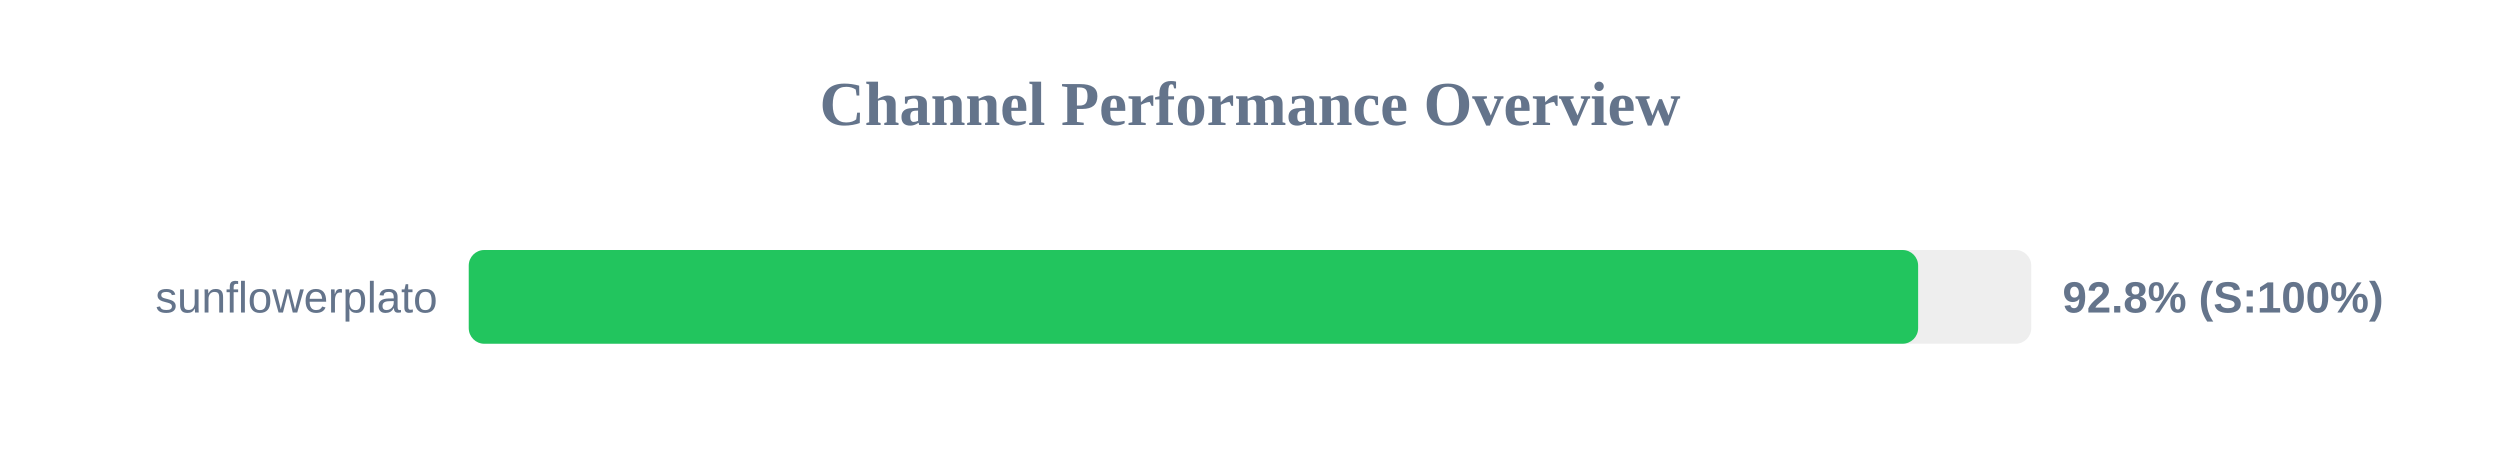
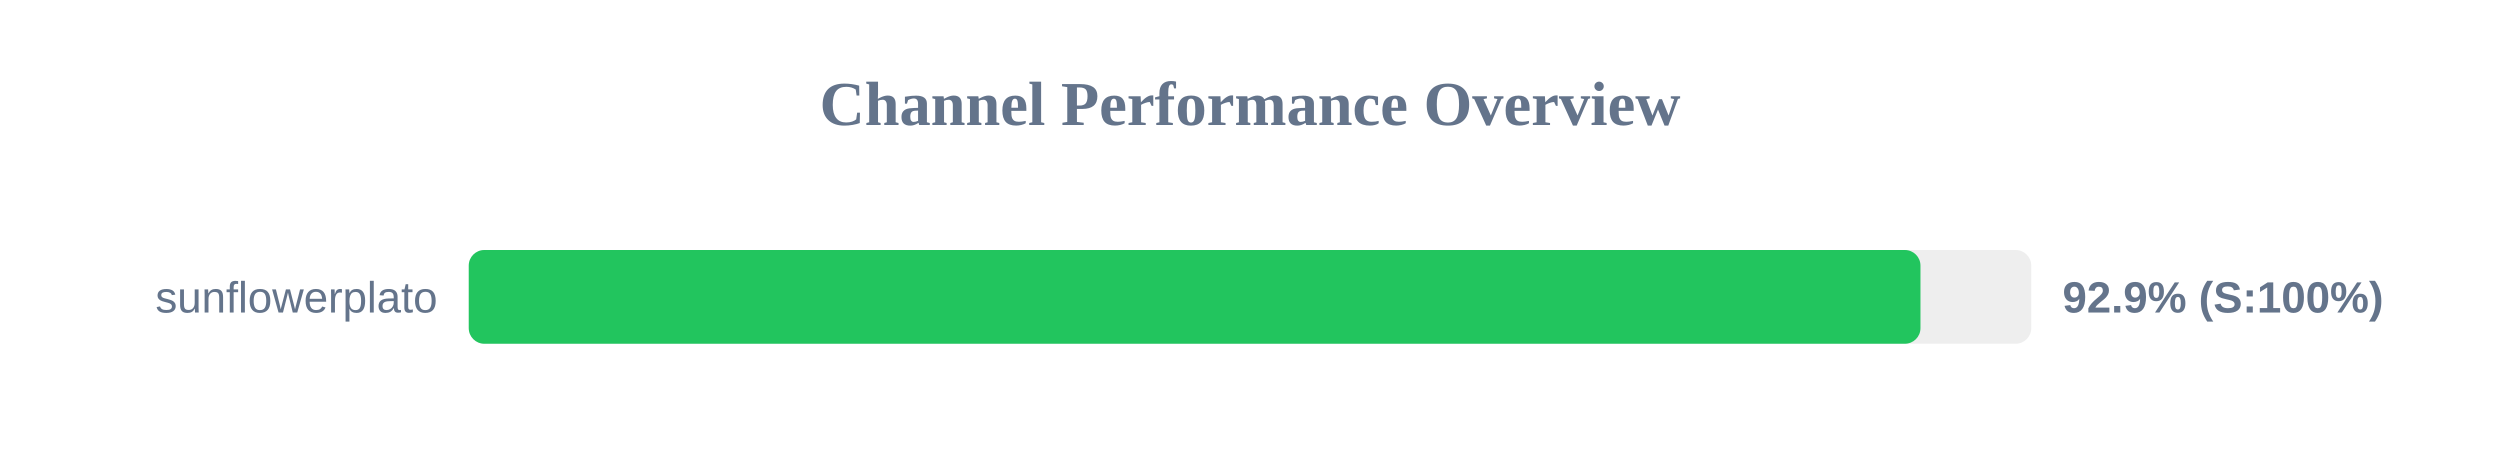
<svg xmlns="http://www.w3.org/2000/svg" width="800" height="150" version="1.1">
  <style>
        .row { font: 14px Arial; fill: #64748b; }
        .score { font: bold 14px Arial; fill: #64748b; }
    </style>
  <text x="400" y="40" text-anchor="middle" font-size="20px" font-weight="bold" fill="#64748b">Channel Performance Overview</text>
  <rect x="150" y="80" width="500" height="30" fill="#eee" rx="5" />
-   <rect x="150" y="80" width="463.8" height="30" fill="#22c55e" rx="5" />
+   <rect x="150" y="80" width="464.55" height="30" fill="#22c55e" rx="5" />
  <text x="140" y="100" text-anchor="end" class="row">sunflowerplato</text>
-   <text x="660" y="100" text-anchor="start" class="score">92.8% (S:100%)</text>
+   <text x="660" y="100" text-anchor="start" class="score">92.9% (S:100%)</text>
</svg>
